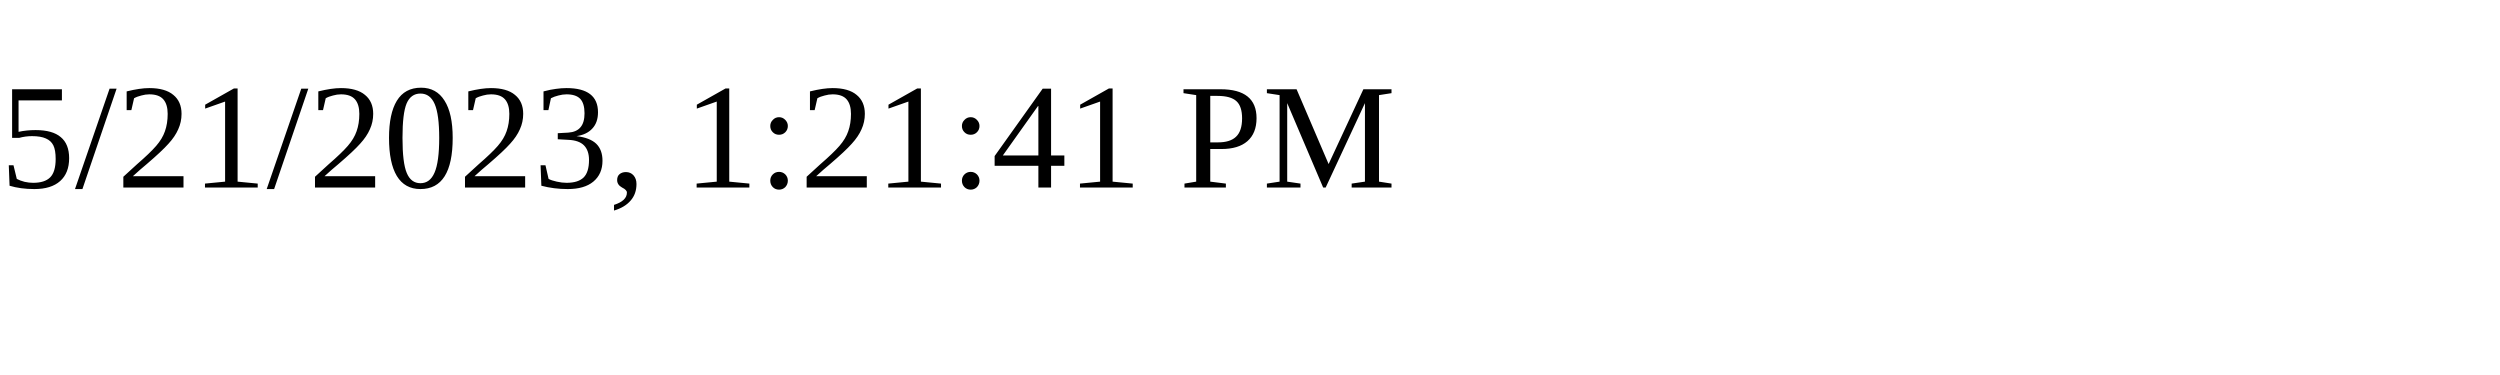
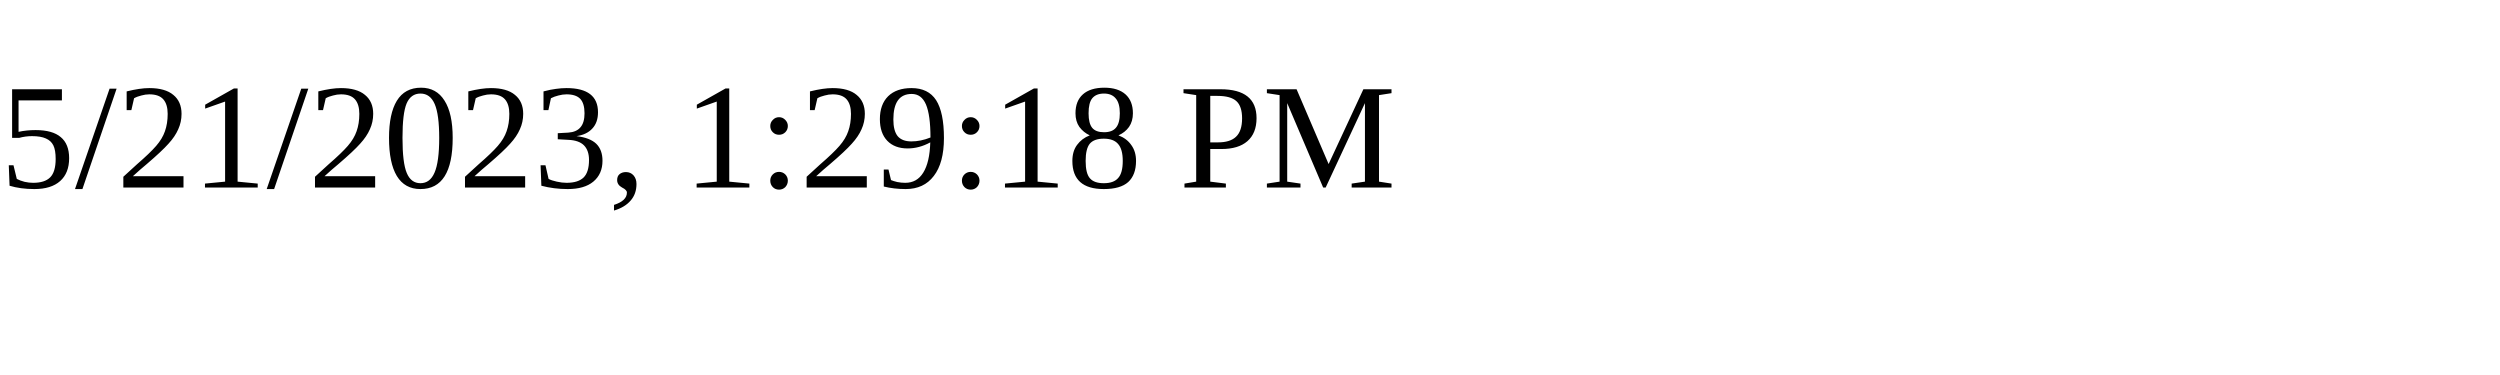
<svg xmlns="http://www.w3.org/2000/svg" height="30" width="200">
-   <text x="0" y="15">5/21/2023, 1:21:41 PM</text>
+   <text x="0" y="15">5/21/2023, 1:29:18 PM</text>
</svg>
